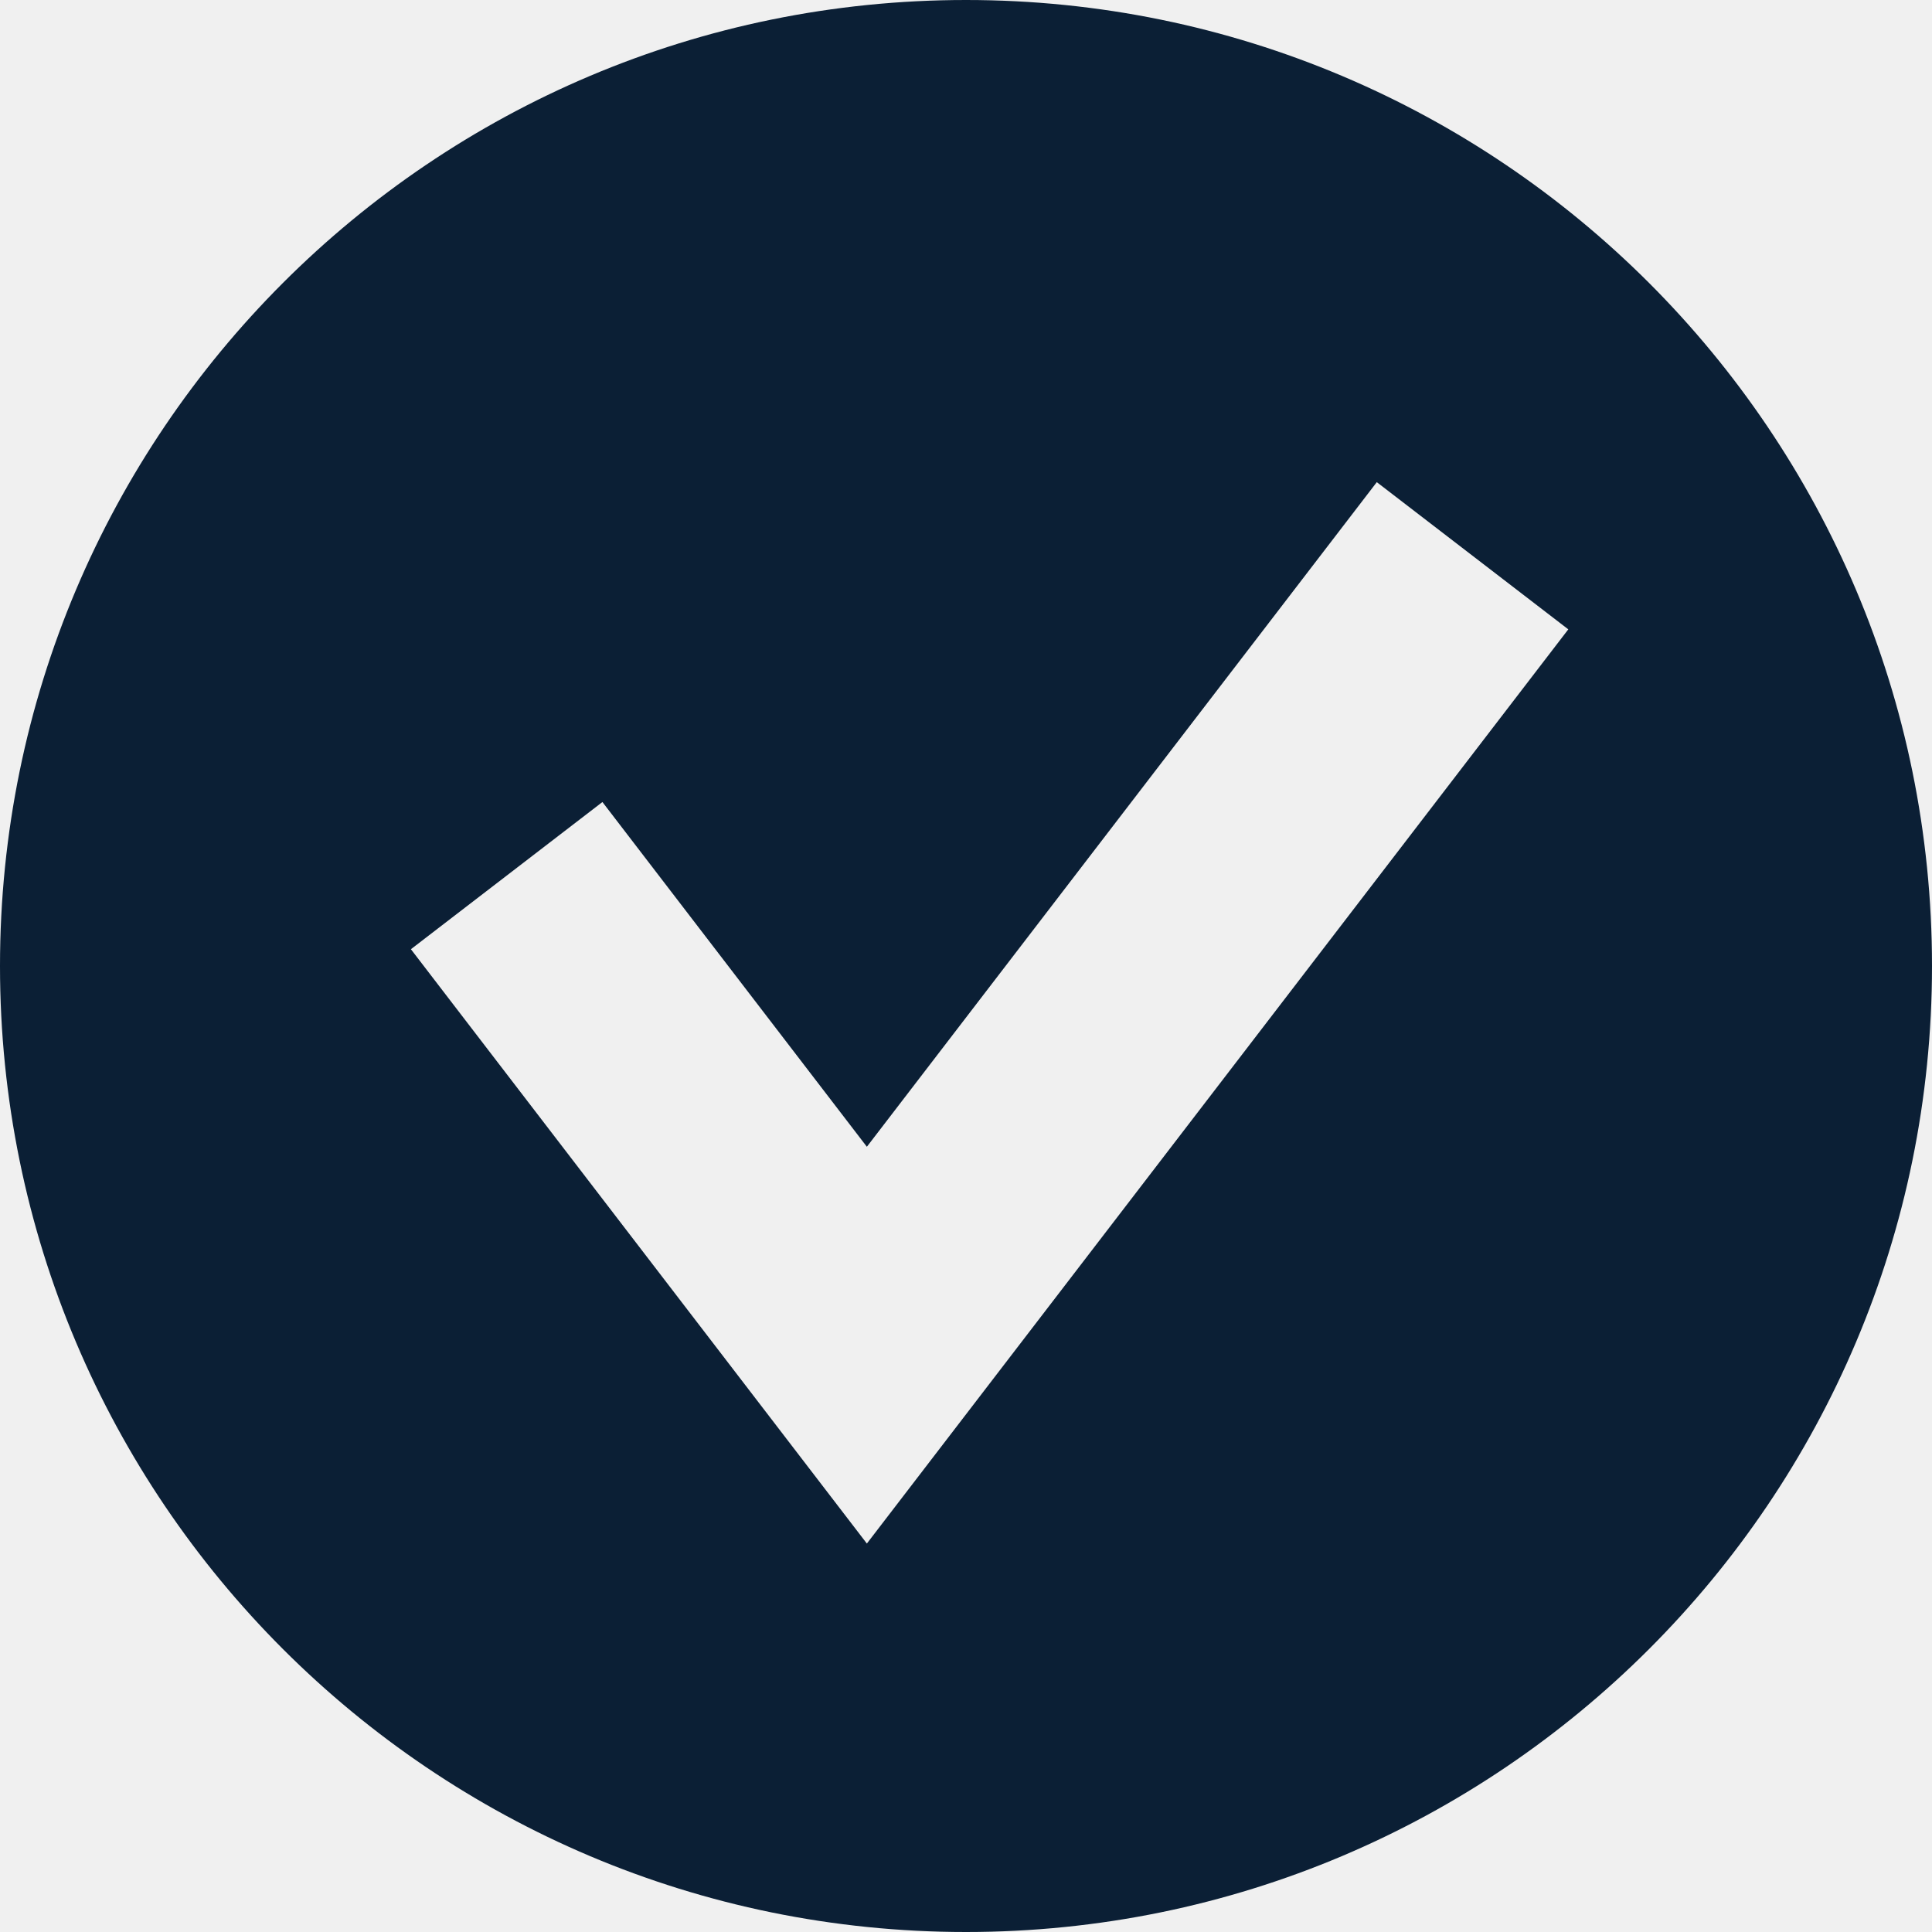
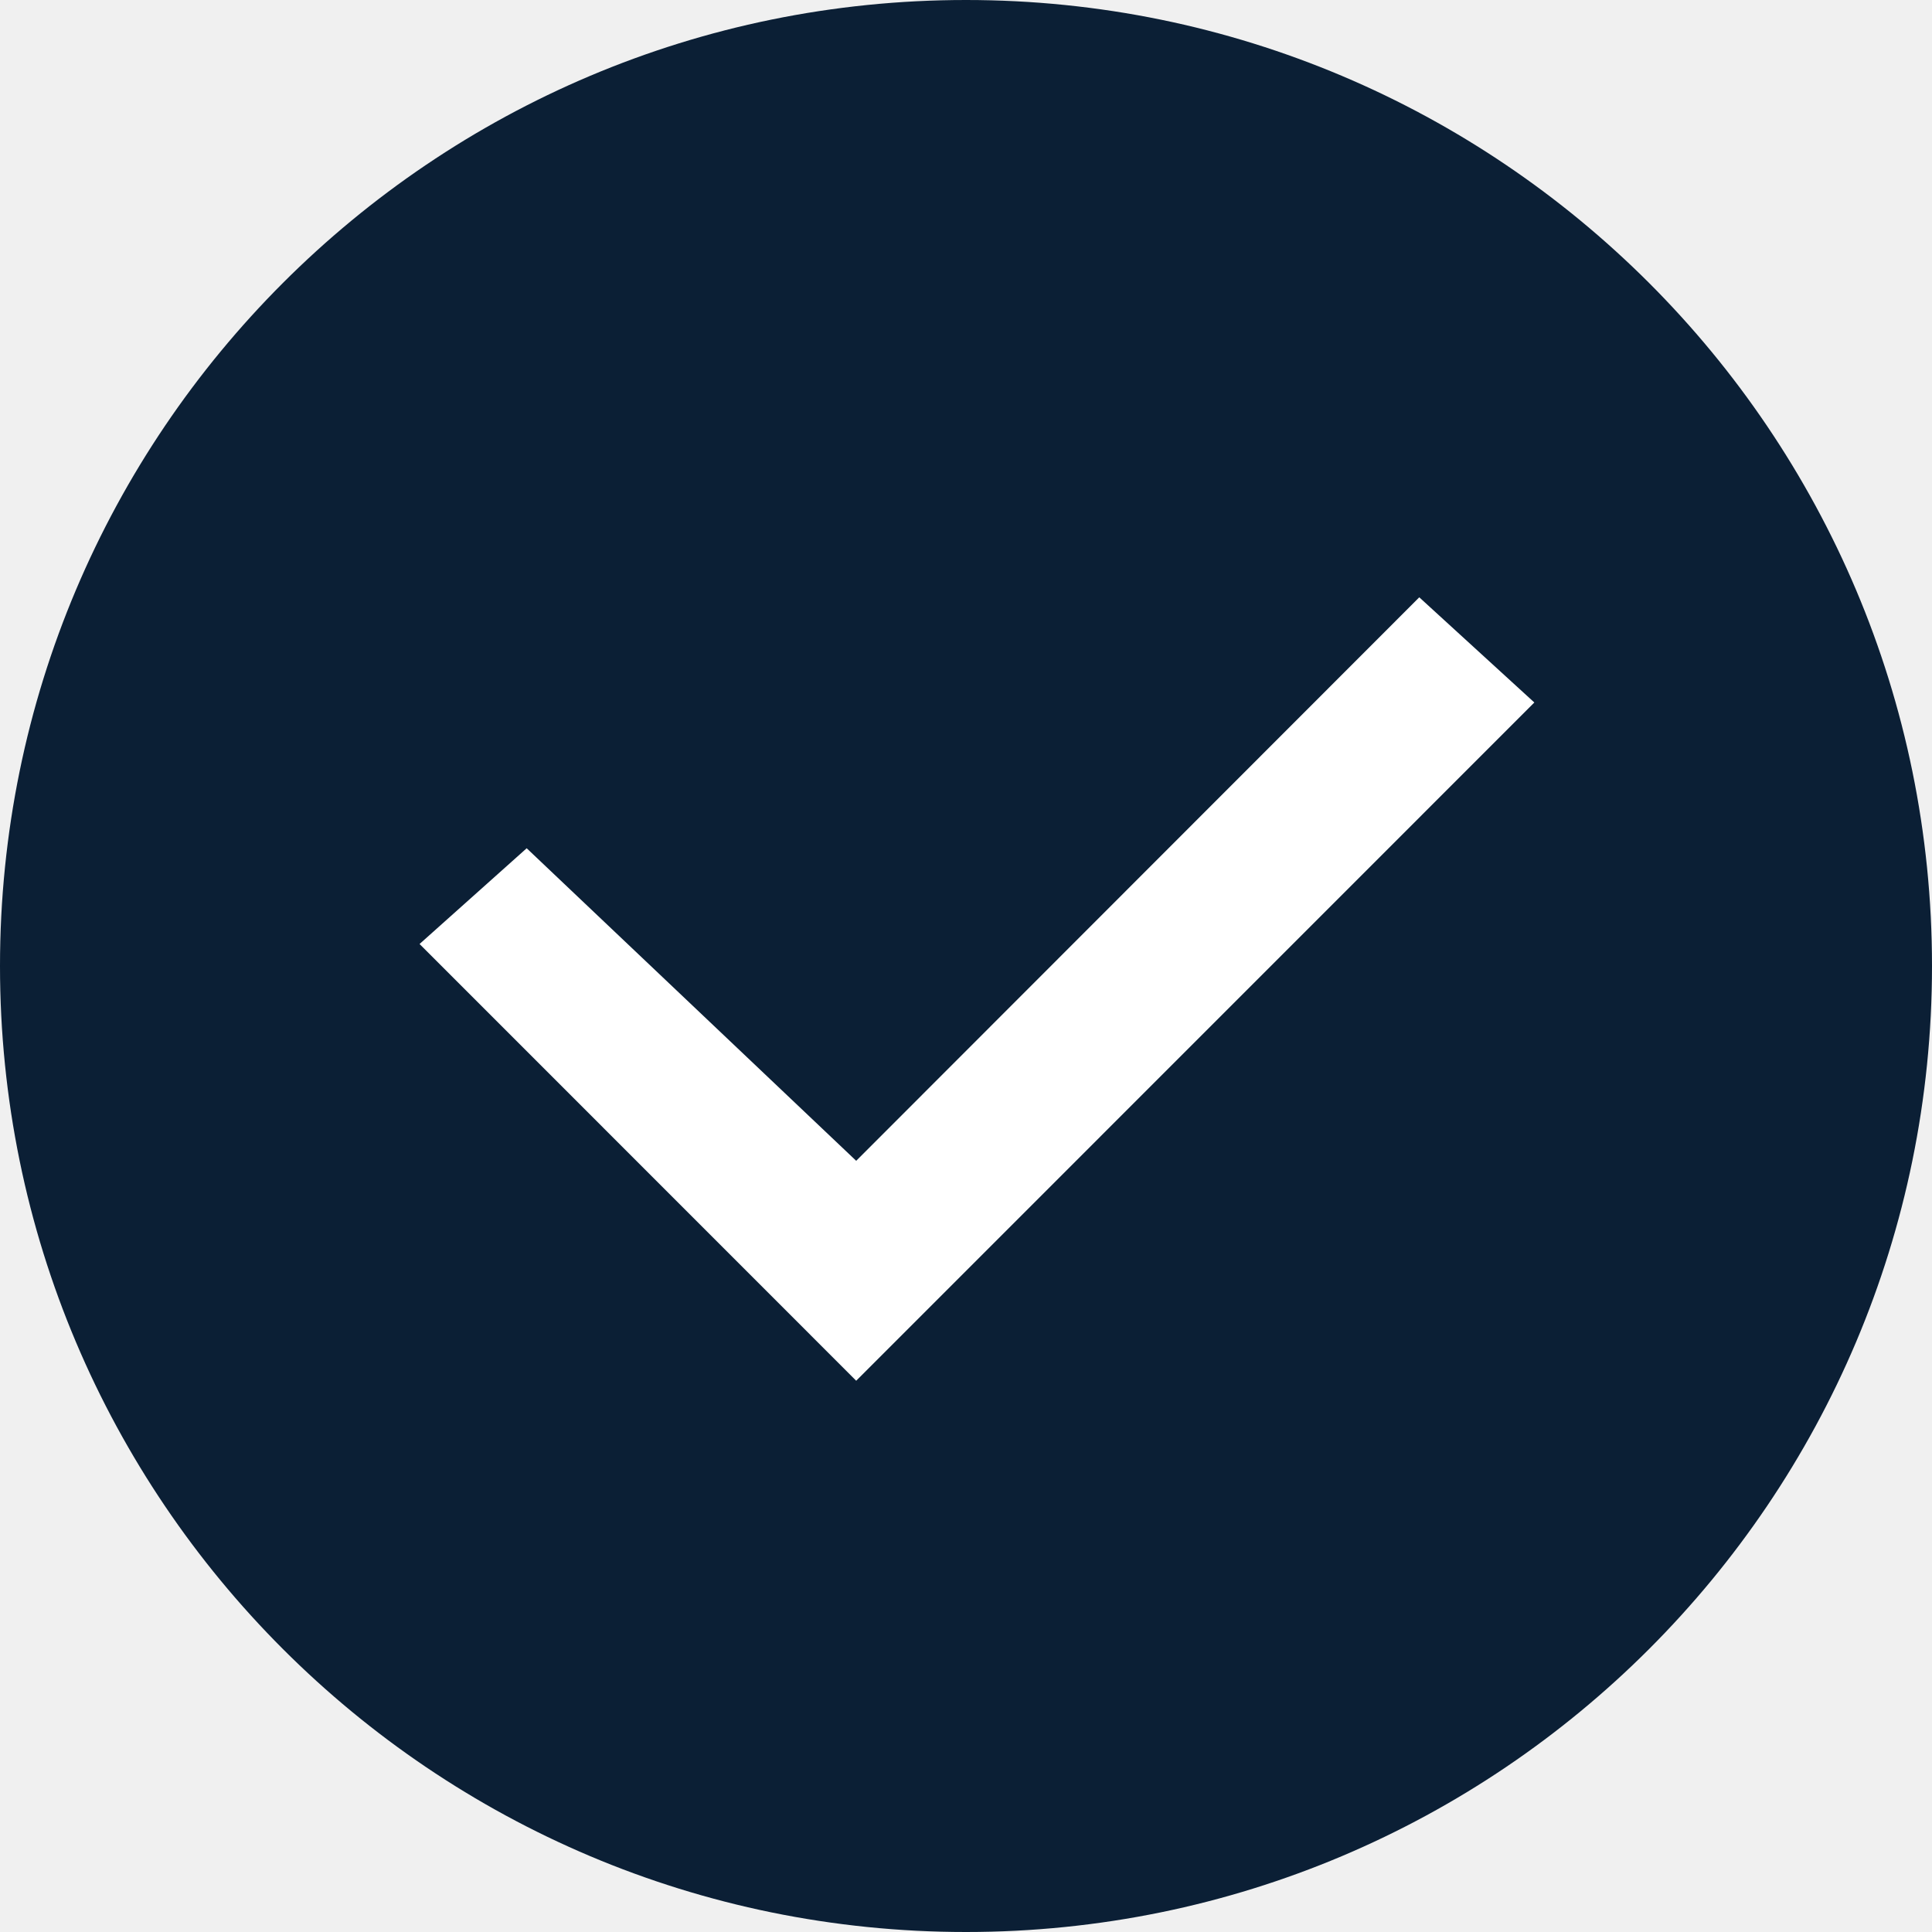
- <svg xmlns="http://www.w3.org/2000/svg" width="16" height="16" viewBox="0 0 16 16">
-   <path fill="#0B1F35" d="M8 0a8 8 0 1 0 0 16A8 8 0 0 0 8 0zm-.821 12.783L3.403 7.861l1.586-1.219 2.19 2.855 4.223-5.504 1.586 1.219-5.809 7.571z" />
+ <svg xmlns="http://www.w3.org/2000/svg" width="18px" height="18px" viewBox="0 0 18 18" version="1.1">
+   <defs />
+   <g id="icons" stroke="none" stroke-width="1" fill="none" fill-rule="evenodd">
+     <g id="icon-ok-copy-2" transform="translate(-49, -178)">
+       <g id="icon_ok-filled_s_black" transform="translate(49, 178)">
+         <g id="Group-6">
+           <rect id="avatar" fill="#0B1F35" fill-rule="nonzero" x="0" y="0" width="18" height="18" rx="9" />
+           <rect id="_ph_" x="4.091" y="4.091" width="9.818" height="9.818" />
+           <polygon id="Path-257" fill="#FFFFFF" fill-rule="nonzero" points="7.977 10.815 4.907 7.903 3.909 8.795 7.977 12.864 14.295 6.545 13.223 5.565" />
+         </g>
+       </g>
+     </g>
+   </g>
</svg>
